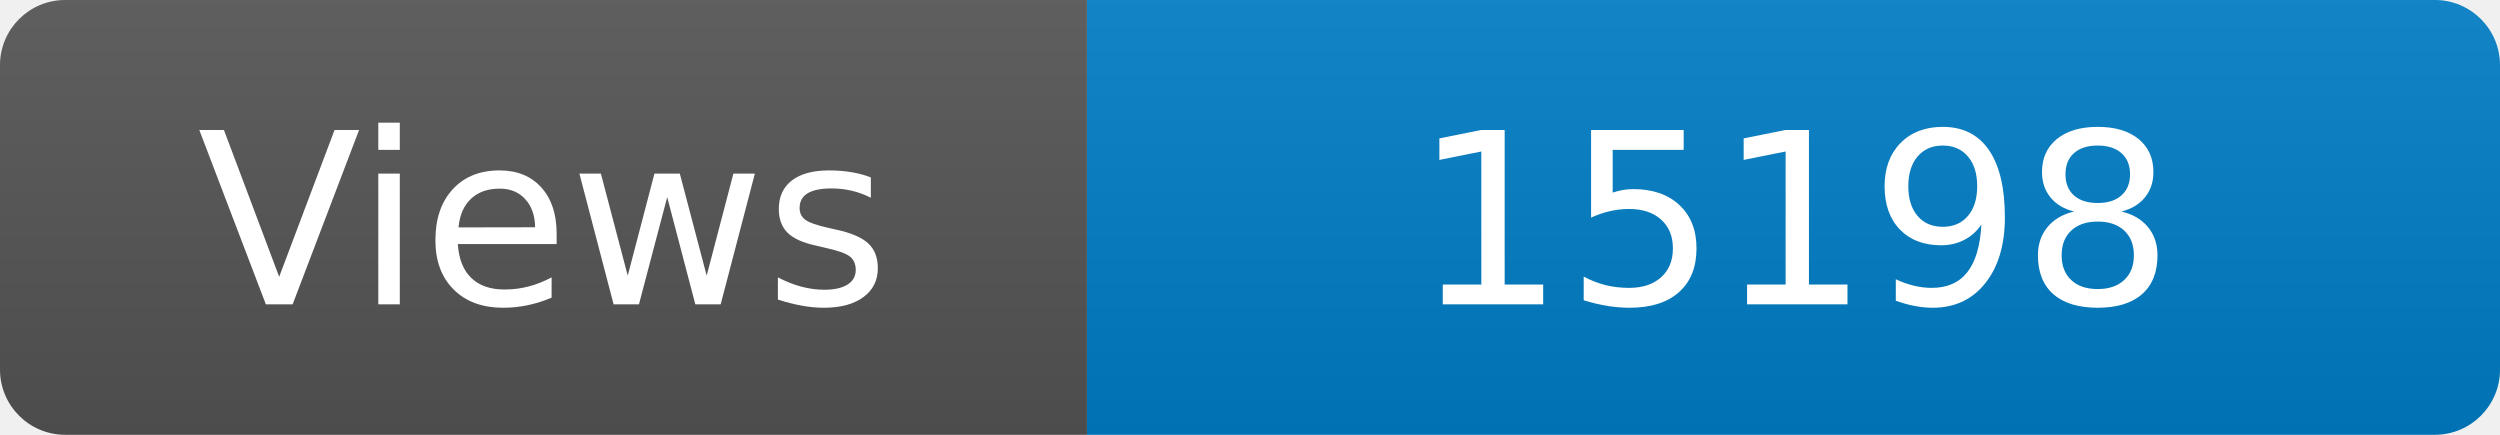
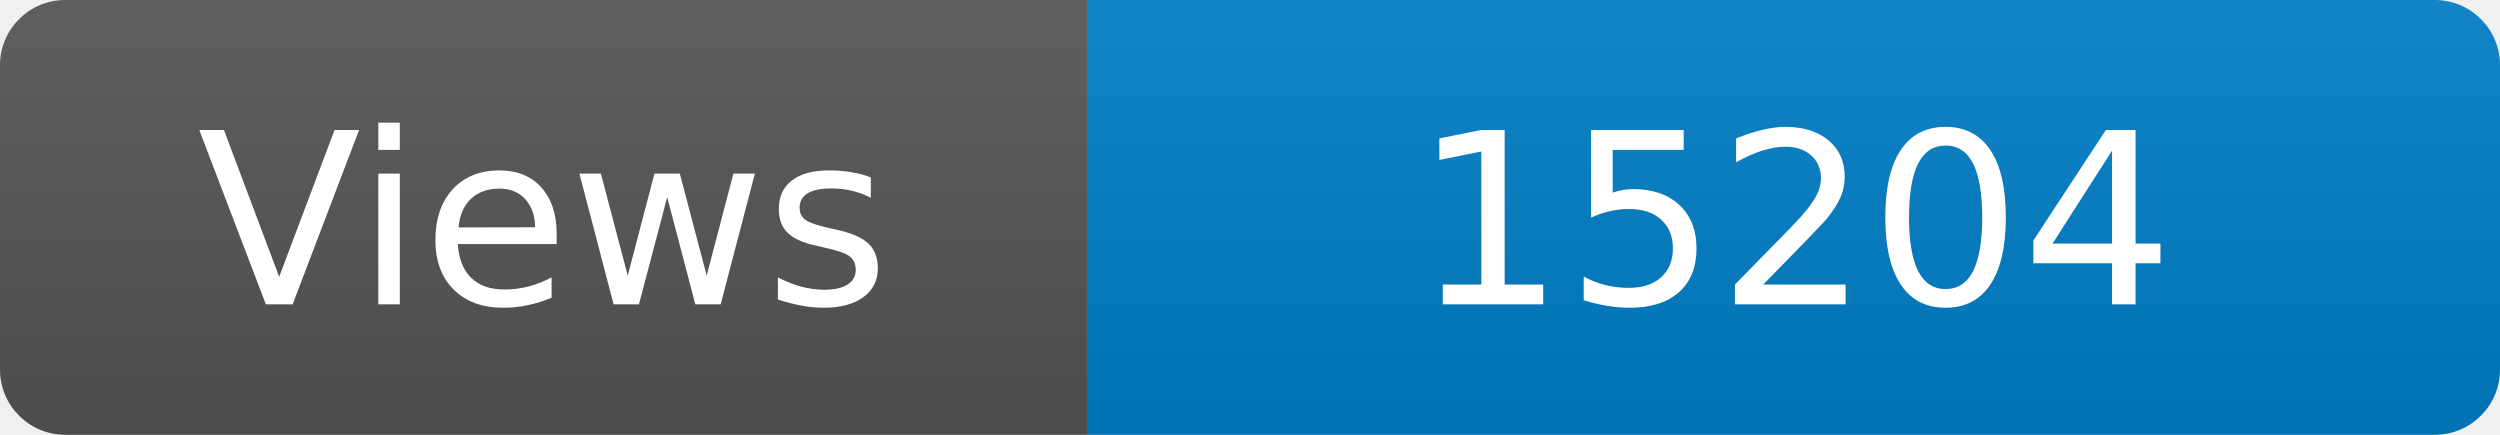
<svg xmlns="http://www.w3.org/2000/svg" width="115" height="20" role="img" aria-label="Maintained?: yes">
  <linearGradient id="s" x2="0" y2="100%">
    <stop offset="0" stop-color="#bbb" stop-opacity=".1" />
    <stop offset="1" stop-opacity=".1" />
  </linearGradient>
  <clipPath id="r">
    <rect width="115" height="20" rx="3" fill="#fff" />
  </clipPath>
  <g clip-path="url(#r)">
    <rect width="50" height="20" fill="#555" />
    <rect x="50" width="160" height="20" fill="#007ec6" />
    <rect width="115" height="20" fill="url(#s)" />
  </g>
  <g fill="#fff" text-anchor="middle" font-family="Verdana,Geneva,DejaVu Sans,sans-serif" font-size="110">
    <text x="250" y="140" transform="scale(.1)" fill="#fff">Views</text>
-     <text x="825" y="140" transform="scale(.1)" fill="#fff">15198</text>
+     <text x="825" y="140" transform="scale(.1)" fill="#fff">15204</text>
  </g>
</svg>
